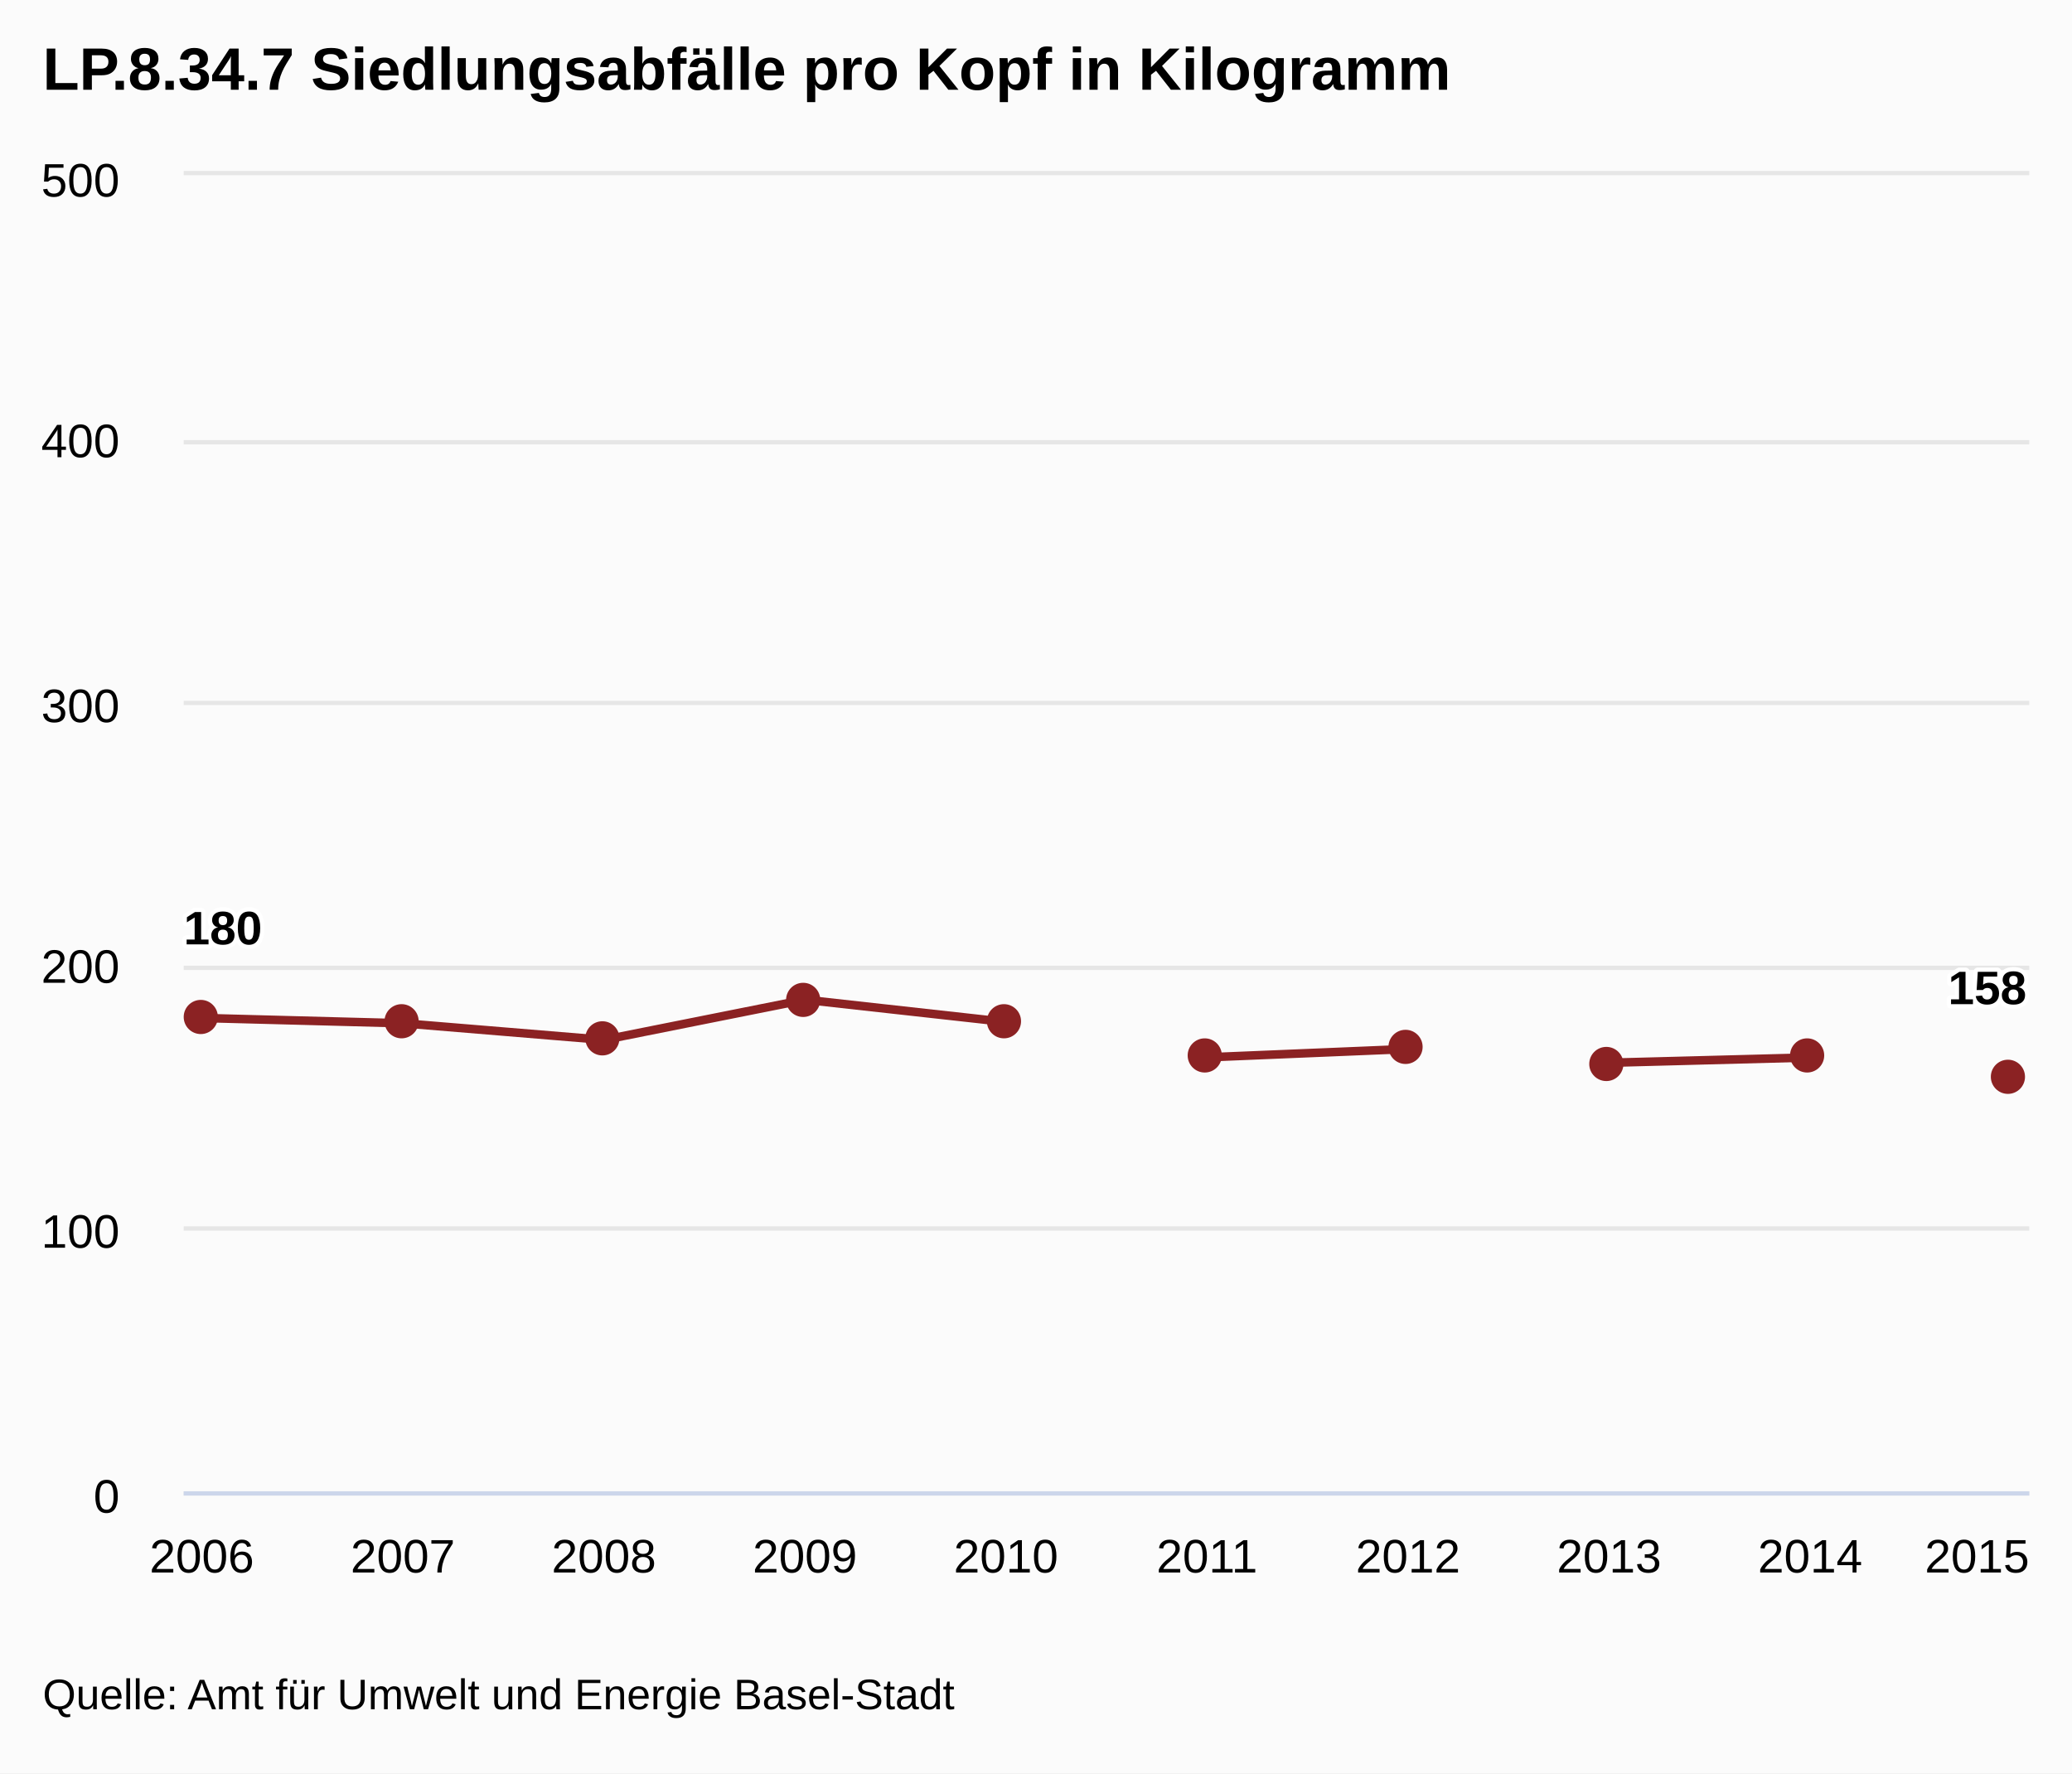
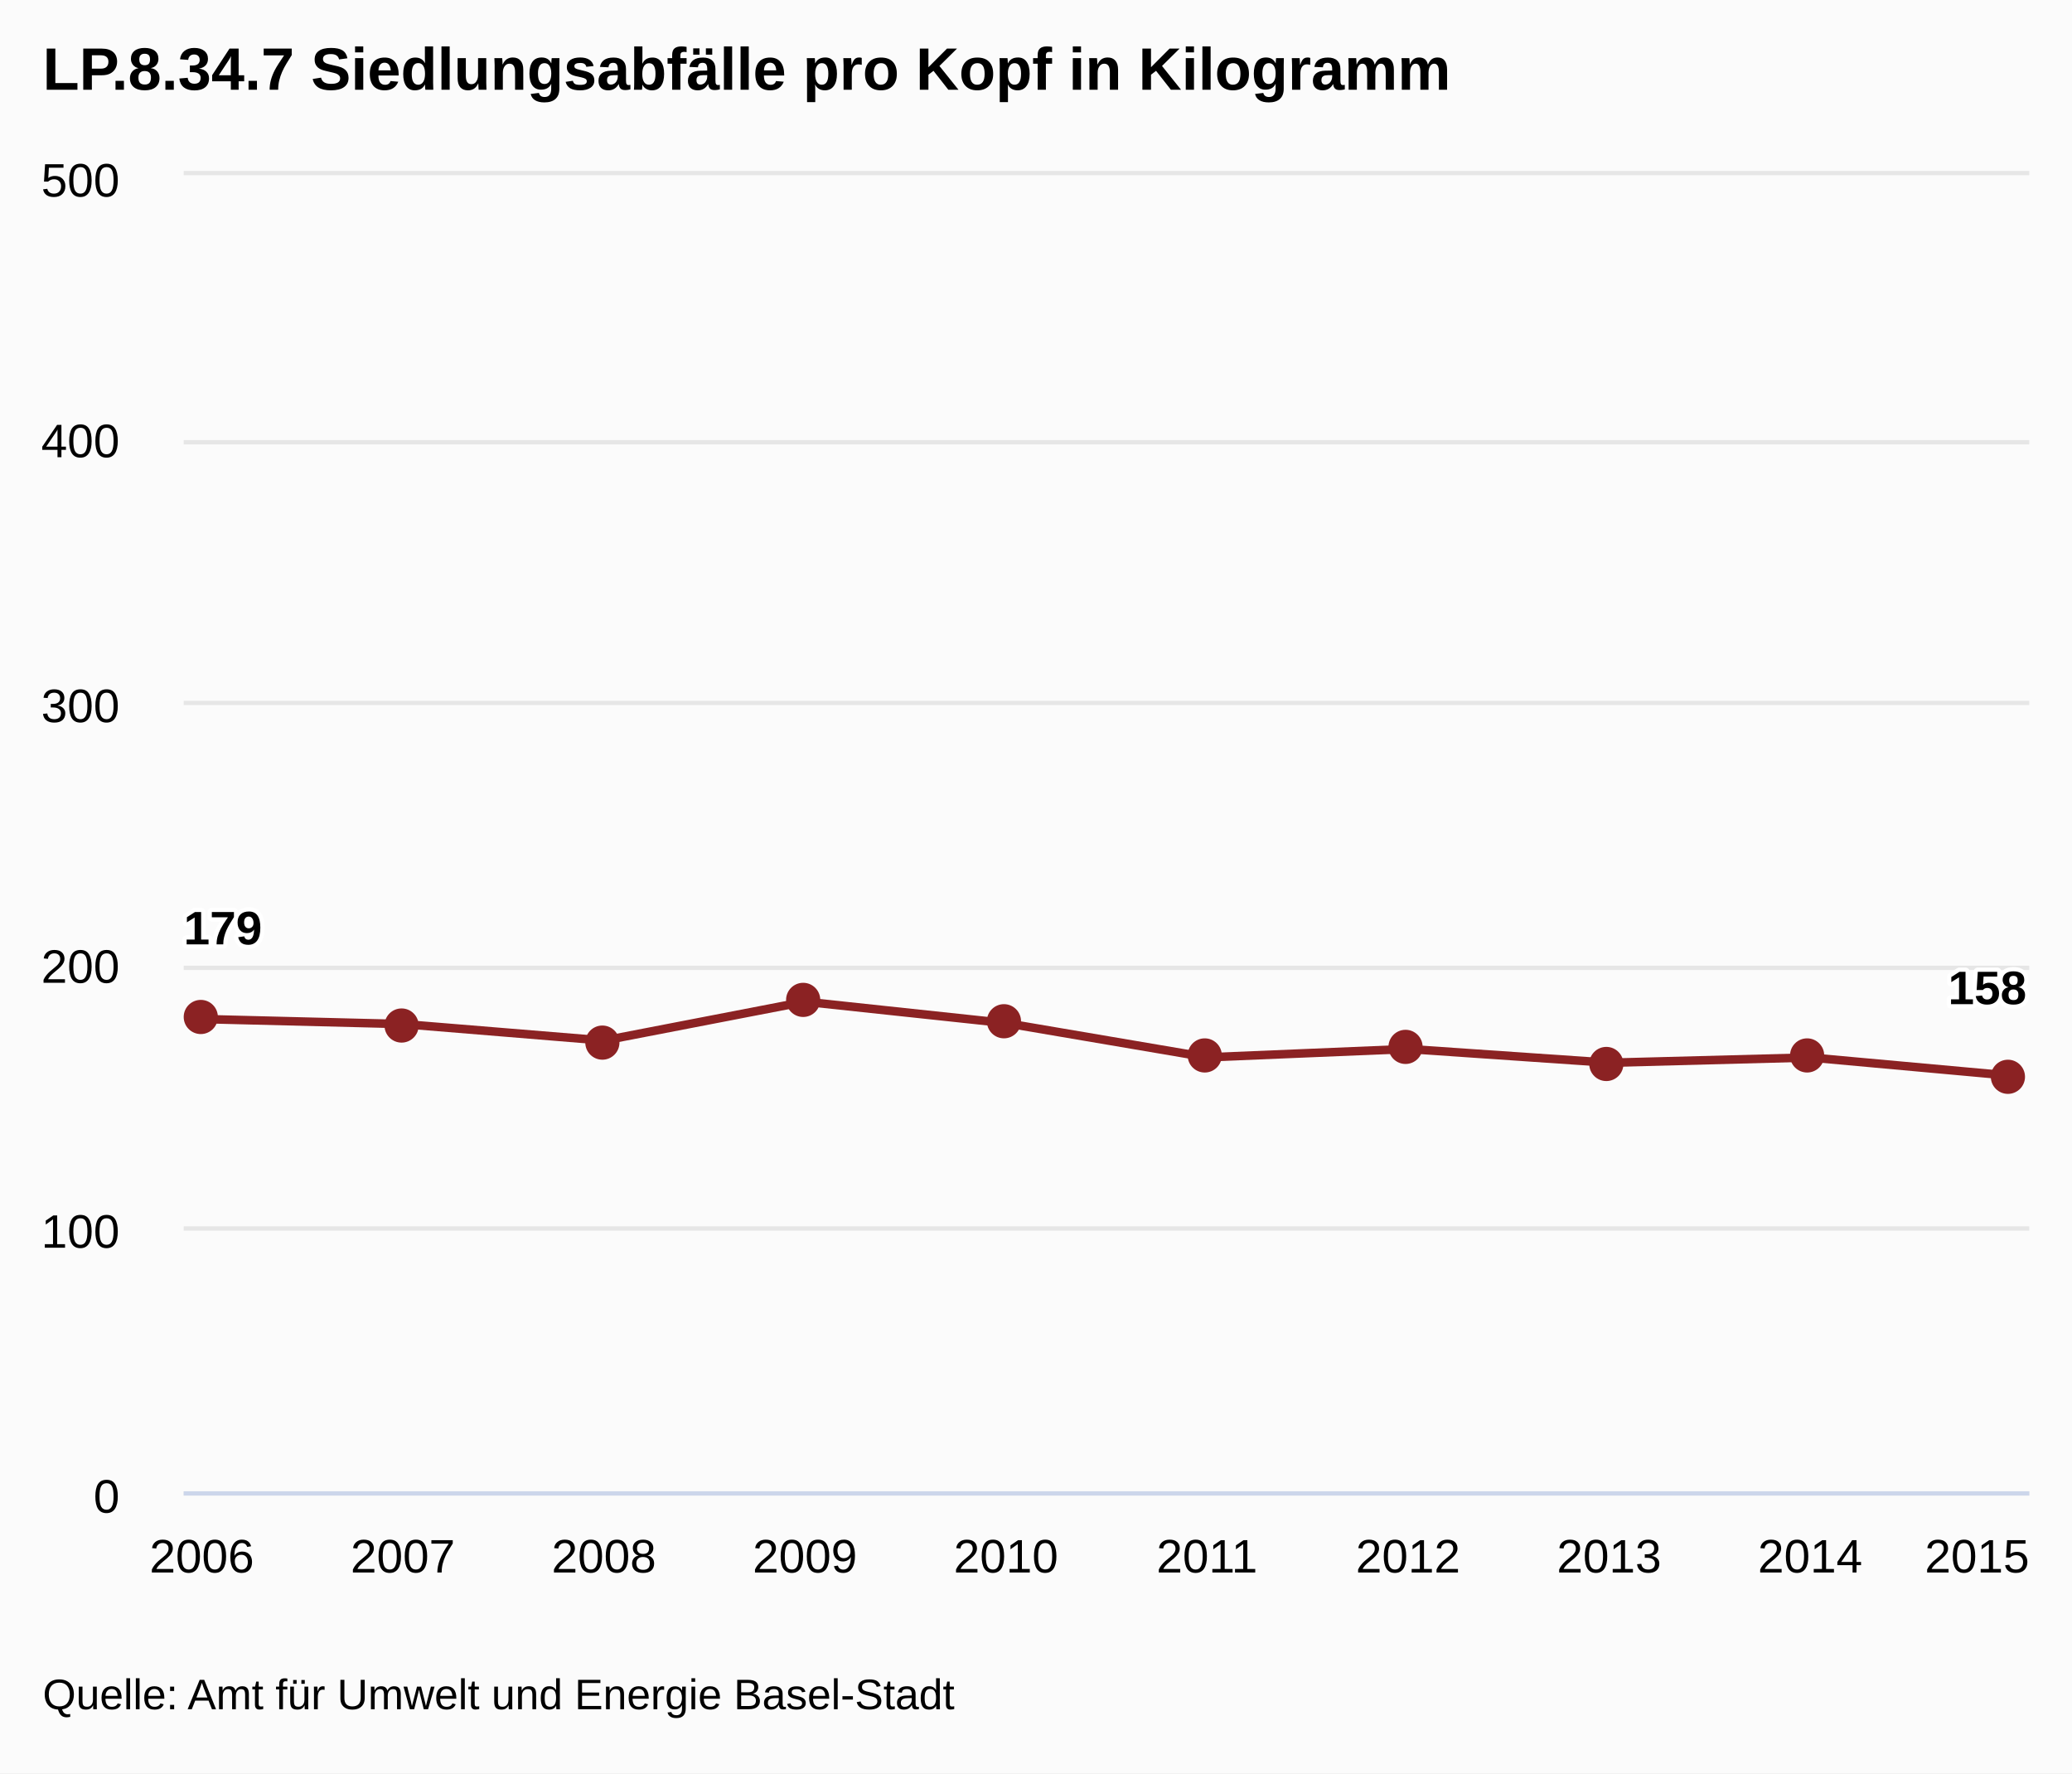
<svg xmlns="http://www.w3.org/2000/svg" class="highcharts-root" viewBox="0 0 485 415" font-family="Arial" font-size="12">
  <defs>
    <clipPath id="a">
      <path fill="none" d="M0 0h432v308H0z" />
    </clipPath>
  </defs>
  <rect fill="#fbfbfb" class="highcharts-background" width="485" height="415" rx="0" ry="0" />
  <path fill="none" class="highcharts-plot-background" d="M43 41h432v308H43z" />
  <g class="highcharts-grid highcharts-xaxis-grid">
    <path fill="none" class="highcharts-grid-line" d="M46.5 41v308m47-308v308m47-308v308m47-308v308m47-308v308m48-308v308m47-308v308m47-308v308m47-308v308m47-308v308" />
  </g>
  <g class="highcharts-grid highcharts-yaxis-grid">
    <path fill="none" stroke="#e6e6e6" class="highcharts-grid-line" d="M43 349.5h432m-432-62h432m-432-61h432m-432-62h432m-432-61h432m-432-63h432" />
  </g>
  <path fill="none" class="highcharts-plot-border" d="M43 41h432v308H43z" />
  <g class="highcharts-axis highcharts-xaxis">
    <path fill="none" class="highcharts-axis-line" stroke="#ccd6eb" d="M43 349.5h432" />
  </g>
  <g class="highcharts-axis highcharts-yaxis">
    <path fill="none" class="highcharts-axis-line" d="M43 41v308" />
  </g>
  <g class="highcharts-series-group">
    <g class="highcharts-series highcharts-series-0 highcharts-line-series highcharts-color-undefined" transform="translate(43 41)" clip-path="url(#a)">
-       <path fill="none" d="M4.235 197.232l47.06 1.238 47.058 3.888 47.059-9.4 47.059 5.216m47.058 8.27l47.06-1.957m47.058 3.224l47.059-1.235m47.059 4.275" class="highcharts-graph" stroke="#8b2223" stroke-width="2" stroke-linejoin="round" stroke-linecap="round" />
-       <path fill="none" d="M-5.765 197.232h10l47.06 1.238 47.058 3.888 47.059-9.4 47.059 5.216h10m27.058 8.27h10l47.06-1.957h10m27.058 3.224h10l47.059-1.235h10m27.059 4.275h20" stroke-linejoin="round" stroke="rgba(192,192,192,0)" stroke-width="22" class="highcharts-tracker" />
+       <path fill="none" d="M4.235 197.482l47.06 1.172 47.058 3.861 47.059-9.094 47.059 5.021 47.058 8.002 47.06-1.957 47.058 3.224 47.059-1.235 47.059 4.275" class="highcharts-graph" stroke="#8b2223" stroke-width="2" stroke-linejoin="round" stroke-linecap="round" />
+       <path fill="none" d="M-5.765 197.482h10l47.06 1.172 47.058 3.861 47.059-9.094 47.059 5.021 47.058 8.002 47.06-1.957 47.058 3.224 47.059-1.235 47.059 4.275h10" stroke-linejoin="round" stroke="rgba(192,192,192,0)" stroke-width="22" class="highcharts-tracker" />
    </g>
    <g class="highcharts-markers highcharts-series-0 highcharts-line-series highcharts-color-undefined highcharts-tracker">
-       <path fill="#8b2223" d="M51 238a4 4 0 1 1 0-.004zm47 1a4 4 0 1 1 0-.004zm47 4a4 4 0 1 1 0-.004zm47-9a4 4 0 1 1 0-.004zm47 5a4 4 0 1 1 0-.004zm47 8a4 4 0 1 1 0-.004zm47-2a4 4 0 1 1 0-.004zm47 4a4 4 0 1 1 0-.004zm47-2a4 4 0 1 1 0-.004zm47 5a4 4 0 1 1 0-.004z" class="highcharts-point" />
+       <path fill="#8b2223" d="M51 238a4 4 0 1 1 0-.004zm47 2a4 4 0 1 1 0-.004zm47 4a4 4 0 1 1 0-.004zm47-10a4 4 0 1 1 0-.004zm47 5a4 4 0 1 1 0-.004zm47 8a4 4 0 1 1 0-.004zm47-2a4 4 0 1 1 0-.004zm47 4a4 4 0 1 1 0-.004zm47-2a4 4 0 1 1 0-.004zm47 5a4 4 0 1 1 0-.004z" class="highcharts-point" />
    </g>
  </g>
  <text x="10" class="highcharts-title" y="21" color="#000" font-size="14" font-weight="700">
    <tspan>LP.8.34.7 Siedlungsabfälle pro Kopf in Kilogramm</tspan>
  </text>
  <g class="highcharts-data-labels highcharts-series-0 highcharts-line-series highcharts-color-undefined">
    <text x="5" style="text-outline:1px contrast" y="16" font-size="11" font-weight="700" color="#000" transform="translate(38 205)" class="highcharts-label highcharts-data-label highcharts-data-label-color-undefined">
-       <tspan x="5" y="16" class="highcharts-text-outline" fill="#FFF" stroke="#FFF" stroke-width="2" stroke-linejoin="round">180</tspan>
-       <tspan x="5" y="16">180</tspan>
+       <tspan x="5" y="16" class="highcharts-text-outline" fill="#FFF" stroke="#FFF" stroke-width="2" stroke-linejoin="round">179</tspan>
+       <tspan x="5" y="16">179</tspan>
    </text>
    <text x="5" style="text-outline:1px contrast" y="16" font-size="11" font-weight="700" color="#000" transform="translate(451 219)" class="highcharts-label highcharts-data-label highcharts-data-label-color-undefined">
      <tspan x="5" y="16" class="highcharts-text-outline" fill="#FFF" stroke="#FFF" stroke-width="2" stroke-linejoin="round">158</tspan>
      <tspan x="5" y="16">158</tspan>
    </text>
  </g>
  <g class="highcharts-axis-labels highcharts-xaxis-labels" text-anchor="middle" color="#000" cursor="default" font-size="11">
    <text x="47.235" y="368">
            2006
        </text>
    <text x="94.294" y="368">
            2007
        </text>
    <text x="141.353" y="368">
            2008
        </text>
    <text x="188.412" y="368">
            2009
        </text>
    <text x="235.471" y="368">
            2010
        </text>
    <text x="282.529" y="368">
            2011
        </text>
    <text x="329.588" y="368">
            2012
        </text>
    <text x="376.647" y="368">
            2013
        </text>
    <text x="423.706" y="368">
            2014
        </text>
    <text x="462.781" y="368">
            2015
        </text>
  </g>
  <g class="highcharts-axis-labels highcharts-yaxis-labels" text-anchor="end" color="#000" cursor="default" font-size="11">
    <text x="28" y="354">
      <tspan>0</tspan>
    </text>
    <text x="28" y="292">
      <tspan>100</tspan>
    </text>
    <text x="28" y="230">
      <tspan>200</tspan>
    </text>
    <text x="28" y="169">
      <tspan>300</tspan>
    </text>
    <text x="28" y="107">
      <tspan>400</tspan>
    </text>
    <text x="28" y="46">
      <tspan>500</tspan>
    </text>
  </g>
  <text x="10" class="highcharts-credits" y="400" cursor="default" color="#000" font-size="10">
    <tspan>Quelle: Amt für Umwelt und Energie Basel-Stadt</tspan>
  </text>
</svg>
